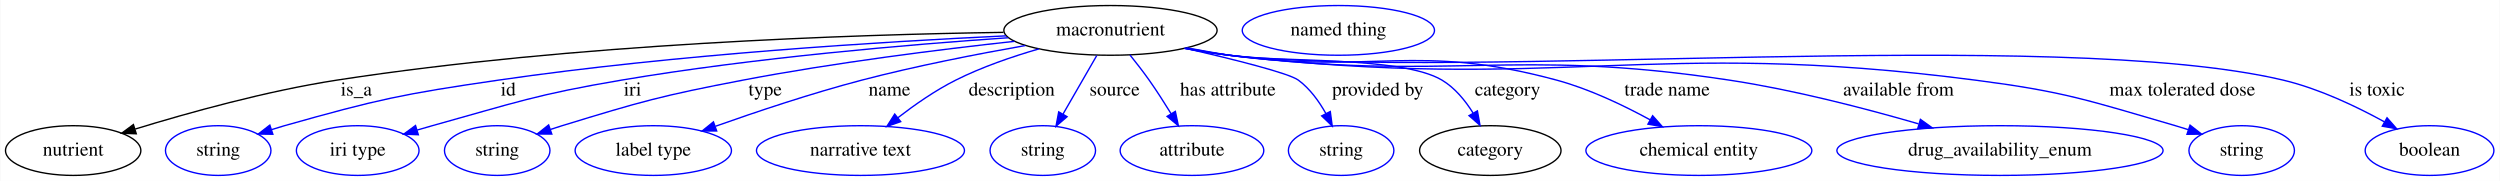
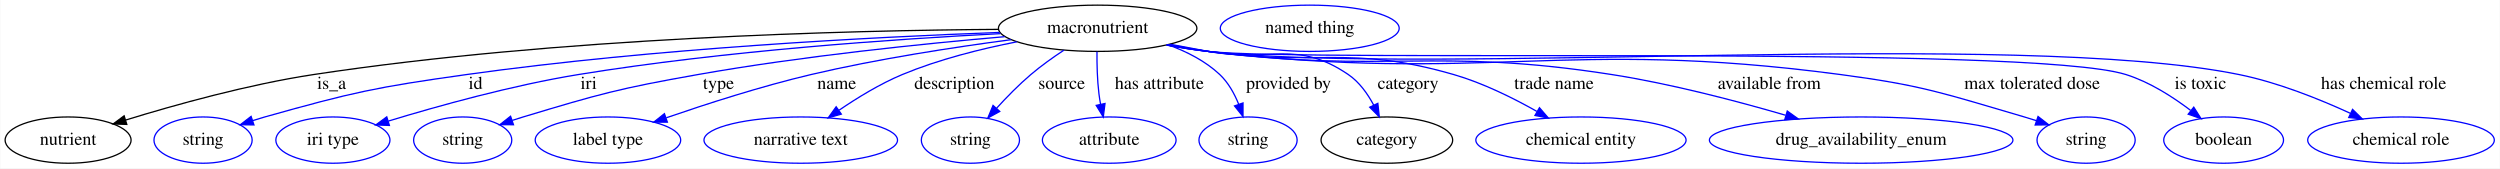
- <svg xmlns="http://www.w3.org/2000/svg" width="1810pt" height="131pt" viewBox="0.00 0.00 1809.54 131.00">
+ <svg xmlns="http://www.w3.org/2000/svg" width="1945pt" height="131pt" viewBox="0.00 0.00 1944.54 131.00">
  <g id="graph0" class="graph" transform="scale(1 1) rotate(0) translate(4 127)">
-     <polygon fill="white" stroke="transparent" points="-4,4 -4,-127 1805.54,-127 1805.54,4 -4,4" />
+     <polygon fill="white" stroke="transparent" points="-4,4 -4,-127 1940.54,-127 1940.54,4 -4,4" />
    <g id="node1" class="node">
-       <ellipse fill="none" stroke="black" cx="799.75" cy="-105" rx="77.19" ry="18" />
-       <text text-anchor="middle" x="799.75" y="-101.3" font-family="Times,serif" font-size="14.00">macronutrient</text>
+       <ellipse fill="none" stroke="black" cx="849.75" cy="-105" rx="77.19" ry="18" />
+       <text text-anchor="middle" x="849.75" y="-101.3" font-family="Times,serif" font-size="14.00">macronutrient</text>
    </g>
    <g id="node2" class="node">
      <ellipse fill="none" stroke="black" cx="48.75" cy="-18" rx="48.99" ry="18" />
      <text text-anchor="middle" x="48.75" y="-14.3" font-family="Times,serif" font-size="14.00">nutrient</text>
    </g>
    <g id="edge1" class="edge">
-       <path fill="none" stroke="black" d="M722.28,-103.57C613.77,-101.97 410.64,-95.32 239.75,-69 188.9,-61.17 132.02,-45.33 93.66,-33.57" />
-       <polygon fill="black" stroke="black" points="94.43,-30.14 83.84,-30.52 92.35,-36.83 94.43,-30.14" />
+       <path fill="none" stroke="black" d="M772.23,-104.15C655.91,-103.34 429.58,-97.74 239.75,-69 188.88,-61.3 132.01,-45.44 93.65,-33.64" />
+       <polygon fill="black" stroke="black" points="94.42,-30.21 83.83,-30.58 92.34,-36.9 94.42,-30.21" />
      <text text-anchor="middle" x="253.75" y="-57.8" font-family="Times,serif" font-size="14.00">is_a</text>
    </g>
    <g id="node3" class="node">
      <ellipse fill="none" stroke="blue" cx="153.75" cy="-18" rx="38.19" ry="18" />
      <text text-anchor="middle" x="153.75" y="-14.3" font-family="Times,serif" font-size="14.00">string</text>
    </g>
    <g id="edge2" class="edge">
-       <path fill="none" stroke="blue" d="M724.16,-101.04C635.71,-96.89 485.01,-87.64 356.75,-69 287.04,-58.87 269.53,-55.13 201.75,-36 198.64,-35.12 195.44,-34.15 192.25,-33.13" />
-       <polygon fill="blue" stroke="blue" points="193.33,-29.8 182.74,-29.95 191.12,-36.44 193.33,-29.8" />
-       <text text-anchor="middle" x="363.75" y="-57.8" font-family="Times,serif" font-size="14.00">id</text>
+       <path fill="none" stroke="blue" d="M773.29,-101.77C676.42,-98.21 504.53,-89.42 358.75,-69 288.13,-59.11 270.39,-55.28 201.75,-36 198.64,-35.13 195.44,-34.16 192.24,-33.14" />
+       <polygon fill="blue" stroke="blue" points="193.33,-29.81 182.74,-29.97 191.12,-36.45 193.33,-29.81" />
+       <text text-anchor="middle" x="365.75" y="-57.8" font-family="Times,serif" font-size="14.00">id</text>
    </g>
    <g id="node4" class="node">
      <ellipse fill="none" stroke="blue" cx="254.75" cy="-18" rx="44.39" ry="18" />
      <text text-anchor="middle" x="254.75" y="-14.3" font-family="Times,serif" font-size="14.00">iri type</text>
    </g>
    <g id="edge3" class="edge">
-       <path fill="none" stroke="blue" d="M725.79,-99.67C653.9,-94.75 541.81,-85.24 445.75,-69 383.99,-58.56 369.1,-52.75 308.75,-36 305.17,-35.01 301.48,-33.94 297.78,-32.84" />
-       <polygon fill="blue" stroke="blue" points="298.64,-29.44 288.05,-29.88 296.6,-36.14 298.64,-29.44" />
+       <path fill="none" stroke="blue" d="M774.12,-100.84C692.64,-96.64 559.36,-87.5 445.75,-69 394.19,-60.61 336.34,-44.49 297.95,-32.82" />
+       <polygon fill="blue" stroke="blue" points="298.73,-29.4 288.14,-29.8 296.67,-36.09 298.73,-29.4" />
      <text text-anchor="middle" x="453.75" y="-57.8" font-family="Times,serif" font-size="14.00">iri</text>
    </g>
    <g id="node5" class="node">
      <ellipse fill="none" stroke="blue" cx="355.75" cy="-18" rx="38.19" ry="18" />
      <text text-anchor="middle" x="355.75" y="-14.3" font-family="Times,serif" font-size="14.00">string</text>
    </g>
    <g id="edge4" class="edge">
-       <path fill="none" stroke="blue" d="M730.22,-97.08C676.35,-91.19 599.97,-81.65 533.75,-69 474.77,-57.73 460.16,-53.57 402.75,-36 399.98,-35.16 397.15,-34.24 394.3,-33.29" />
-       <polygon fill="blue" stroke="blue" points="395.27,-29.93 384.68,-29.98 392.99,-36.55 395.27,-29.93" />
-       <text text-anchor="middle" x="549.75" y="-57.8" font-family="Times,serif" font-size="14.00">type</text>
+       <path fill="none" stroke="blue" d="M777.42,-98.46C714.15,-92.99 619.94,-83.36 538.75,-69 477.5,-58.17 462.3,-53.94 402.75,-36 399.98,-35.17 397.14,-34.26 394.29,-33.32" />
+       <polygon fill="blue" stroke="blue" points="395.26,-29.95 384.66,-30.02 392.99,-36.57 395.26,-29.95" />
+       <text text-anchor="middle" x="554.75" y="-57.8" font-family="Times,serif" font-size="14.00">type</text>
    </g>
    <g id="node6" class="node">
      <ellipse fill="none" stroke="blue" cx="468.75" cy="-18" rx="56.59" ry="18" />
      <text text-anchor="middle" x="468.75" y="-14.3" font-family="Times,serif" font-size="14.00">label type</text>
    </g>
    <g id="edge5" class="edge">
-       <path fill="none" stroke="blue" d="M738.07,-94.02C703.11,-87.86 658.71,-79.19 619.75,-69 583.62,-59.55 543.53,-46.13 513.74,-35.58" />
-       <polygon fill="blue" stroke="blue" points="514.65,-32.18 504.06,-32.12 512.3,-38.78 514.65,-32.18" />
-       <text text-anchor="middle" x="639.75" y="-57.8" font-family="Times,serif" font-size="14.00">name</text>
+       <path fill="none" stroke="blue" d="M782.39,-96.12C737.88,-90.25 678.44,-81.16 626.75,-69 588.21,-59.93 545.45,-46.17 514.14,-35.37" />
+       <polygon fill="blue" stroke="blue" points="514.99,-31.96 504.4,-31.98 512.69,-38.57 514.99,-31.96" />
+       <text text-anchor="middle" x="646.75" y="-57.8" font-family="Times,serif" font-size="14.00">name</text>
    </g>
    <g id="node7" class="node">
      <ellipse fill="none" stroke="blue" cx="618.75" cy="-18" rx="75.29" ry="18" />
      <text text-anchor="middle" x="618.75" y="-14.3" font-family="Times,serif" font-size="14.00">narrative text</text>
    </g>
    <g id="edge6" class="edge">
-       <path fill="none" stroke="blue" d="M747.93,-91.6C728.51,-85.99 706.59,-78.45 687.75,-69 673.03,-61.62 658.06,-51.2 645.85,-41.79" />
-       <polygon fill="blue" stroke="blue" points="647.88,-38.93 637.87,-35.48 643.54,-44.42 647.88,-38.93" />
-       <text text-anchor="middle" x="728.25" y="-57.8" font-family="Times,serif" font-size="14.00">description</text>
+       <path fill="none" stroke="blue" d="M786.88,-94.47C758.91,-88.98 725.99,-80.78 697.75,-69 680.5,-61.81 662.79,-50.97 648.52,-41.23" />
+       <polygon fill="blue" stroke="blue" points="650.32,-38.21 640.12,-35.34 646.3,-43.94 650.32,-38.21" />
+       <text text-anchor="middle" x="738.25" y="-57.8" font-family="Times,serif" font-size="14.00">description</text>
    </g>
    <g id="node8" class="node">
      <ellipse fill="none" stroke="blue" cx="750.75" cy="-18" rx="38.19" ry="18" />
      <text text-anchor="middle" x="750.75" y="-14.3" font-family="Times,serif" font-size="14.00">string</text>
    </g>
    <g id="edge7" class="edge">
-       <path fill="none" stroke="blue" d="M789.83,-86.8C782.83,-74.66 773.34,-58.19 765.46,-44.52" />
-       <polygon fill="blue" stroke="blue" points="768.34,-42.51 760.31,-35.6 762.28,-46.01 768.34,-42.51" />
-       <text text-anchor="middle" x="802.75" y="-57.8" font-family="Times,serif" font-size="14.00">source</text>
+       <path fill="none" stroke="blue" d="M823.53,-88C815.01,-82.38 805.71,-75.76 797.75,-69 788.43,-61.09 779.03,-51.48 771.12,-42.82" />
+       <polygon fill="blue" stroke="blue" points="773.58,-40.32 764.31,-35.2 768.36,-44.99 773.58,-40.32" />
+       <text text-anchor="middle" x="821.75" y="-57.8" font-family="Times,serif" font-size="14.00">source</text>
    </g>
    <g id="node9" class="node">
      <ellipse fill="none" stroke="blue" cx="858.75" cy="-18" rx="51.99" ry="18" />
      <text text-anchor="middle" x="858.75" y="-14.3" font-family="Times,serif" font-size="14.00">attribute</text>
    </g>
    <g id="edge8" class="edge">
-       <path fill="none" stroke="blue" d="M813.84,-87.23C818.42,-81.55 823.44,-75.1 827.75,-69 833.22,-61.24 838.81,-52.52 843.71,-44.56" />
-       <polygon fill="blue" stroke="blue" points="846.72,-46.36 848.9,-35.99 840.73,-42.73 846.72,-46.36" />
-       <text text-anchor="middle" x="884.75" y="-57.8" font-family="Times,serif" font-size="14.00">has attribute</text>
+       <path fill="none" stroke="blue" d="M849.22,-86.81C849.15,-77.14 849.41,-64.86 850.75,-54 851.08,-51.31 851.53,-48.52 852.04,-45.75" />
+       <polygon fill="blue" stroke="blue" points="855.47,-46.48 854.13,-35.97 848.62,-45.01 855.47,-46.48" />
+       <text text-anchor="middle" x="897.75" y="-57.8" font-family="Times,serif" font-size="14.00">has attribute</text>
    </g>
    <g id="node10" class="node">
      <ellipse fill="none" stroke="blue" cx="966.75" cy="-18" rx="38.19" ry="18" />
      <text text-anchor="middle" x="966.75" y="-14.3" font-family="Times,serif" font-size="14.00">string</text>
    </g>
    <g id="edge9" class="edge">
-       <path fill="none" stroke="blue" d="M853.98,-92.07C888.84,-84.05 928.87,-74.05 935.75,-69 944.17,-62.8 950.82,-53.56 955.76,-44.7" />
-       <polygon fill="blue" stroke="blue" points="958.9,-46.26 960.3,-35.76 952.65,-43.09 958.9,-46.26" />
-       <text text-anchor="middle" x="993.25" y="-57.8" font-family="Times,serif" font-size="14.00">provided by</text>
+       <path fill="none" stroke="blue" d="M904.72,-92.07C919.07,-86.87 933.61,-79.48 944.75,-69 951.4,-62.74 956.16,-54.12 959.51,-45.79" />
+       <polygon fill="blue" stroke="blue" points="962.83,-46.91 962.83,-36.31 956.22,-44.6 962.83,-46.91" />
+       <text text-anchor="middle" x="998.25" y="-57.8" font-family="Times,serif" font-size="14.00">provided by</text>
    </g>
    <g id="node11" class="node">
      <ellipse fill="none" stroke="black" cx="1074.75" cy="-18" rx="51.19" ry="18" />
      <text text-anchor="middle" x="1074.75" y="-14.3" font-family="Times,serif" font-size="14.00">category</text>
    </g>
    <g id="edge10" class="edge">
-       <path fill="none" stroke="blue" d="M855.15,-92.38C865.3,-90.44 875.82,-88.56 885.75,-87 919.78,-81.66 1010.16,-86.66 1039.75,-69 1049.16,-63.38 1056.69,-54.13 1062.31,-45.11" />
-       <polygon fill="blue" stroke="blue" points="1065.41,-46.72 1067.29,-36.3 1059.32,-43.28 1065.41,-46.72" />
-       <text text-anchor="middle" x="1087.25" y="-57.8" font-family="Times,serif" font-size="14.00">category</text>
+       <path fill="none" stroke="blue" d="M906.13,-92.59C915.99,-90.67 926.16,-88.74 935.75,-87 984.06,-78.24 1004.14,-96.6 1044.75,-69 1053.32,-63.17 1059.84,-54 1064.57,-45.1" />
+       <polygon fill="blue" stroke="blue" points="1067.73,-46.6 1068.86,-36.07 1061.41,-43.6 1067.73,-46.6" />
+       <text text-anchor="middle" x="1091.25" y="-57.8" font-family="Times,serif" font-size="14.00">category</text>
    </g>
    <g id="node13" class="node">
      <ellipse fill="none" stroke="blue" cx="1225.75" cy="-18" rx="81.79" ry="18" />
      <text text-anchor="middle" x="1225.75" y="-14.3" font-family="Times,serif" font-size="14.00">chemical entity</text>
    </g>
    <g id="edge11" class="edge">
-       <path fill="none" stroke="blue" d="M854.64,-92.14C864.94,-90.2 875.64,-88.38 885.75,-87 990.41,-72.73 1020.77,-96.55 1122.75,-69 1146.44,-62.6 1171.23,-50.75 1190.55,-40.19" />
-       <polygon fill="blue" stroke="blue" points="1192.28,-43.23 1199.3,-35.29 1188.86,-37.12 1192.28,-43.23" />
-       <text text-anchor="middle" x="1202.75" y="-57.8" font-family="Times,serif" font-size="14.00">trade name</text>
+       <path fill="none" stroke="blue" d="M904.66,-92.29C914.96,-90.33 925.65,-88.47 935.75,-87 1020.12,-74.72 1044.82,-92.63 1126.75,-69 1149.38,-62.47 1172.99,-50.77 1191.47,-40.32" />
+       <polygon fill="blue" stroke="blue" points="1193.47,-43.21 1200.37,-35.17 1189.96,-37.15 1193.47,-43.21" />
+       <text text-anchor="middle" x="1204.75" y="-57.8" font-family="Times,serif" font-size="14.00">trade name</text>
    </g>
    <g id="node14" class="node">
      <ellipse fill="none" stroke="blue" cx="1443.75" cy="-18" rx="118.08" ry="18" />
      <text text-anchor="middle" x="1443.75" y="-14.3" font-family="Times,serif" font-size="14.00">drug_availability_enum</text>
    </g>
    <g id="edge12" class="edge">
-       <path fill="none" stroke="blue" d="M853.69,-92.09C864.27,-90.11 875.32,-88.28 885.75,-87 1045.63,-67.33 1088.46,-93.03 1247.75,-69 1294.44,-61.96 1346.17,-48.51 1384.75,-37.34" />
-       <polygon fill="blue" stroke="blue" points="1386.15,-40.58 1394.77,-34.41 1384.18,-33.86 1386.15,-40.58" />
-       <text text-anchor="middle" x="1370.25" y="-57.8" font-family="Times,serif" font-size="14.00">available from</text>
+       <path fill="none" stroke="blue" d="M904.15,-92.07C914.6,-90.11 925.48,-88.3 935.75,-87 1074.42,-69.4 1111.63,-90.55 1249.75,-69 1295.8,-61.81 1346.81,-48.45 1384.96,-37.34" />
+       <polygon fill="blue" stroke="blue" points="1386.26,-40.61 1394.86,-34.43 1384.28,-33.89 1386.26,-40.61" />
+       <text text-anchor="middle" x="1372.25" y="-57.8" font-family="Times,serif" font-size="14.00">available from</text>
    </g>
    <g id="node15" class="node">
      <ellipse fill="none" stroke="blue" cx="1618.75" cy="-18" rx="38.19" ry="18" />
      <text text-anchor="middle" x="1618.75" y="-14.3" font-family="Times,serif" font-size="14.00">string</text>
    </g>
    <g id="edge13" class="edge">
-       <path fill="none" stroke="blue" d="M853.67,-91.96C864.26,-89.98 875.31,-88.2 885.75,-87 1124.31,-59.63 1187.59,-99.78 1425.75,-69 1491.29,-60.53 1507.27,-54.4 1570.75,-36 1573.84,-35.1 1577.04,-34.11 1580.23,-33.08" />
-       <polygon fill="blue" stroke="blue" points="1581.37,-36.39 1589.73,-29.89 1579.14,-29.76 1581.37,-36.39" />
-       <text text-anchor="middle" x="1575.75" y="-57.8" font-family="Times,serif" font-size="14.00">max tolerated dose</text>
+       <path fill="none" stroke="blue" d="M903.67,-91.98C914.26,-90.01 925.31,-88.21 935.75,-87 1153.09,-61.7 1210.83,-97.73 1427.75,-69 1492.41,-60.44 1508.13,-54.25 1570.75,-36 1573.84,-35.1 1577.03,-34.11 1580.23,-33.07" />
+       <polygon fill="blue" stroke="blue" points="1581.37,-36.38 1589.73,-29.87 1579.13,-29.75 1581.37,-36.38" />
+       <text text-anchor="middle" x="1576.75" y="-57.8" font-family="Times,serif" font-size="14.00">max tolerated dose</text>
    </g>
    <g id="node16" class="node">
-       <ellipse fill="none" stroke="blue" cx="1754.75" cy="-18" rx="46.59" ry="18" />
-       <text text-anchor="middle" x="1754.75" y="-14.3" font-family="Times,serif" font-size="14.00">boolean</text>
+       <ellipse fill="none" stroke="blue" cx="1725.75" cy="-18" rx="46.59" ry="18" />
+       <text text-anchor="middle" x="1725.75" y="-14.3" font-family="Times,serif" font-size="14.00">boolean</text>
    </g>
    <g id="edge14" class="edge">
-       <path fill="none" stroke="blue" d="M853.2,-91.96C863.93,-89.96 875.16,-88.16 885.75,-87 1054.33,-68.49 1483.69,-108.02 1648.75,-69 1674.67,-62.87 1701.81,-49.93 1722.14,-38.75" />
-       <polygon fill="blue" stroke="blue" points="1723.98,-41.73 1730.97,-33.77 1720.54,-35.63 1723.98,-41.73" />
-       <text text-anchor="middle" x="1716.75" y="-57.8" font-family="Times,serif" font-size="14.00">is toxic</text>
+       <path fill="none" stroke="blue" d="M903.2,-91.97C913.93,-89.97 925.16,-88.17 935.75,-87 1014.62,-78.27 1574.02,-92.72 1649.75,-69 1668.09,-63.25 1686.18,-51.67 1700.1,-41.09" />
+       <polygon fill="blue" stroke="blue" points="1702.51,-43.64 1708.19,-34.7 1698.18,-38.15 1702.51,-43.64" />
+       <text text-anchor="middle" x="1707.75" y="-57.8" font-family="Times,serif" font-size="14.00">is toxic</text>
+     </g>
+     <g id="node17" class="node">
+       <ellipse fill="none" stroke="blue" cx="1863.75" cy="-18" rx="72.59" ry="18" />
+       <text text-anchor="middle" x="1863.75" y="-14.3" font-family="Times,serif" font-size="14.00">chemical role</text>
+     </g>
+     <g id="edge15" class="edge">
+       <path fill="none" stroke="blue" d="M903.2,-91.95C913.93,-89.95 925.16,-88.16 935.75,-87 1112.96,-67.64 1563.04,-104.43 1737.75,-69 1767.88,-62.89 1800.08,-49.99 1824.38,-38.83" />
+       <polygon fill="blue" stroke="blue" points="1826.05,-41.91 1833.62,-34.49 1823.08,-35.57 1826.05,-41.91" />
+       <text text-anchor="middle" x="1850.25" y="-57.8" font-family="Times,serif" font-size="14.00">has chemical role</text>
    </g>
    <g id="node12" class="node">
-       <ellipse fill="none" stroke="blue" cx="964.75" cy="-105" rx="69.59" ry="18" />
-       <text text-anchor="middle" x="964.75" y="-101.3" font-family="Times,serif" font-size="14.00">named thing</text>
+       <ellipse fill="none" stroke="blue" cx="1014.75" cy="-105" rx="69.59" ry="18" />
+       <text text-anchor="middle" x="1014.75" y="-101.3" font-family="Times,serif" font-size="14.00">named thing</text>
    </g>
  </g>
</svg>
